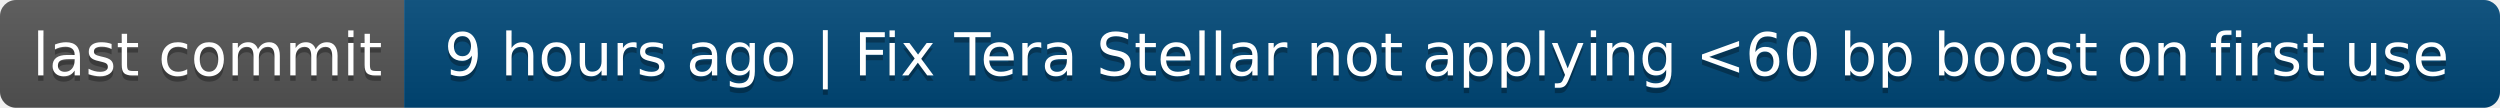
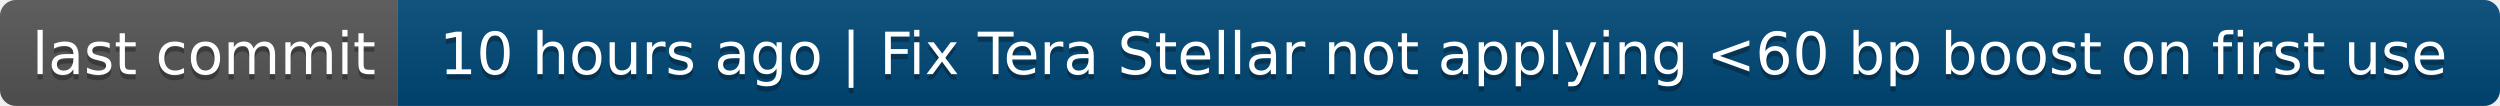
- <svg xmlns="http://www.w3.org/2000/svg" width="464" height="20" role="img" aria-label="last commit: 9 hours ago | Fix Tera Stellar not applying &lt;60 bp boost on first use">
+ <svg xmlns="http://www.w3.org/2000/svg" width="472" height="20" role="img" aria-label="last commit: 10 hours ago | Fix Tera Stellar not applying &lt;60 bp boost on first use">
  <linearGradient id="s" x2="0" y2="100%">
    <stop offset="0" stop-color="#bbb" stop-opacity=".1" />
    <stop offset="1" stop-opacity=".1" />
  </linearGradient>
  <clipPath id="r">
-     <rect width="464" height="20" rx="3" fill="#fff" />
+     <rect width="472" height="20" rx="3" fill="#fff" />
  </clipPath>
  <g clip-path="url(#r)">
    <rect width="75" height="20" fill="#555" />
-     <rect x="75" width="389" height="20" fill="#004878" />
-     <rect width="464" height="20" fill="url(#s)" />
+     <rect x="75" width="397" height="20" fill="#004878" />
+     <rect width="472" height="20" fill="url(#s)" />
  </g>
  <g fill="#fff" text-anchor="middle" font-family="Verdana,Geneva,DejaVu Sans,sans-serif" text-rendering="geometricPrecision" font-size="110">
    <text aria-hidden="true" x="385" y="150" fill="#010101" fill-opacity=".3" transform="scale(.1)" textLength="650">last commit</text>
    <text x="385" y="140" transform="scale(.1)" fill="#fff" textLength="650">last commit</text>
-     <text aria-hidden="true" x="2685" y="150" fill="#010101" fill-opacity=".3" transform="scale(.1)" textLength="3790">9 hours ago | Fix Tera Stellar not applying &lt;60 bp boost on first use</text>
-     <text x="2685" y="140" transform="scale(.1)" fill="#fff" textLength="3790">9 hours ago | Fix Tera Stellar not applying &lt;60 bp boost on first use</text>
+     <text aria-hidden="true" x="2725" y="150" fill="#010101" fill-opacity=".3" transform="scale(.1)" textLength="3870">10 hours ago | Fix Tera Stellar not applying &lt;60 bp boost on first use</text>
+     <text x="2725" y="140" transform="scale(.1)" fill="#fff" textLength="3870">10 hours ago | Fix Tera Stellar not applying &lt;60 bp boost on first use</text>
  </g>
</svg>
